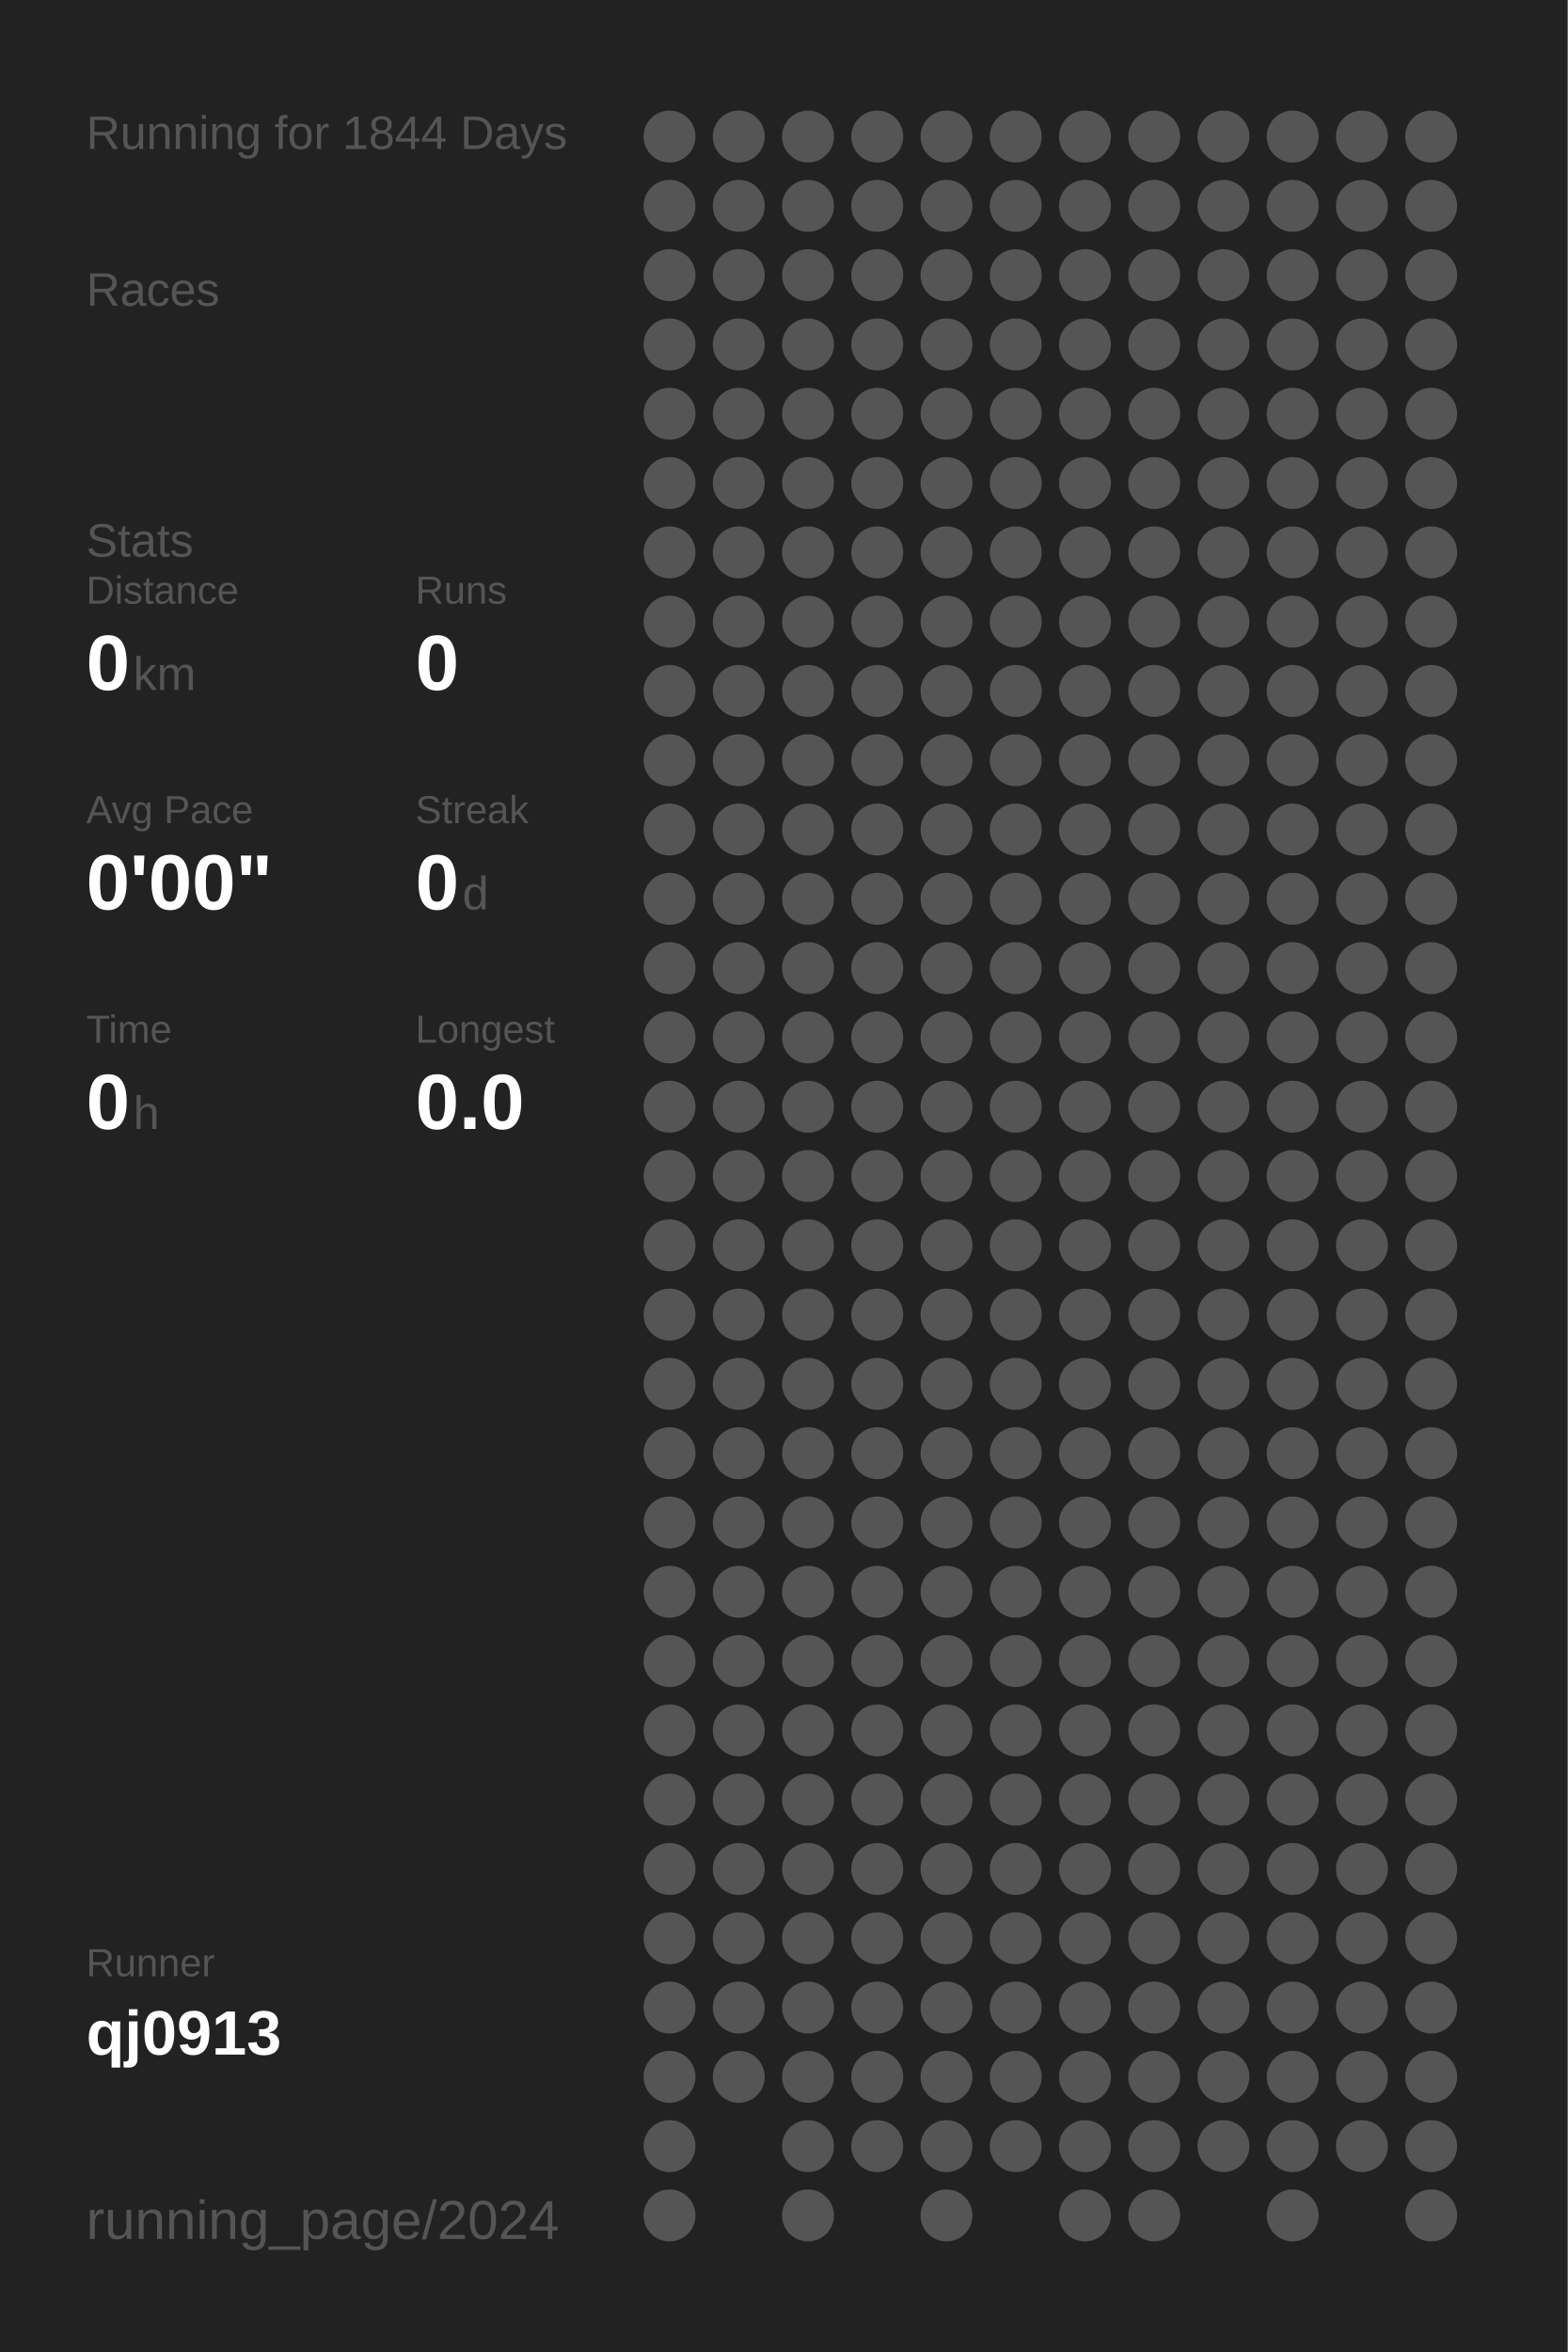
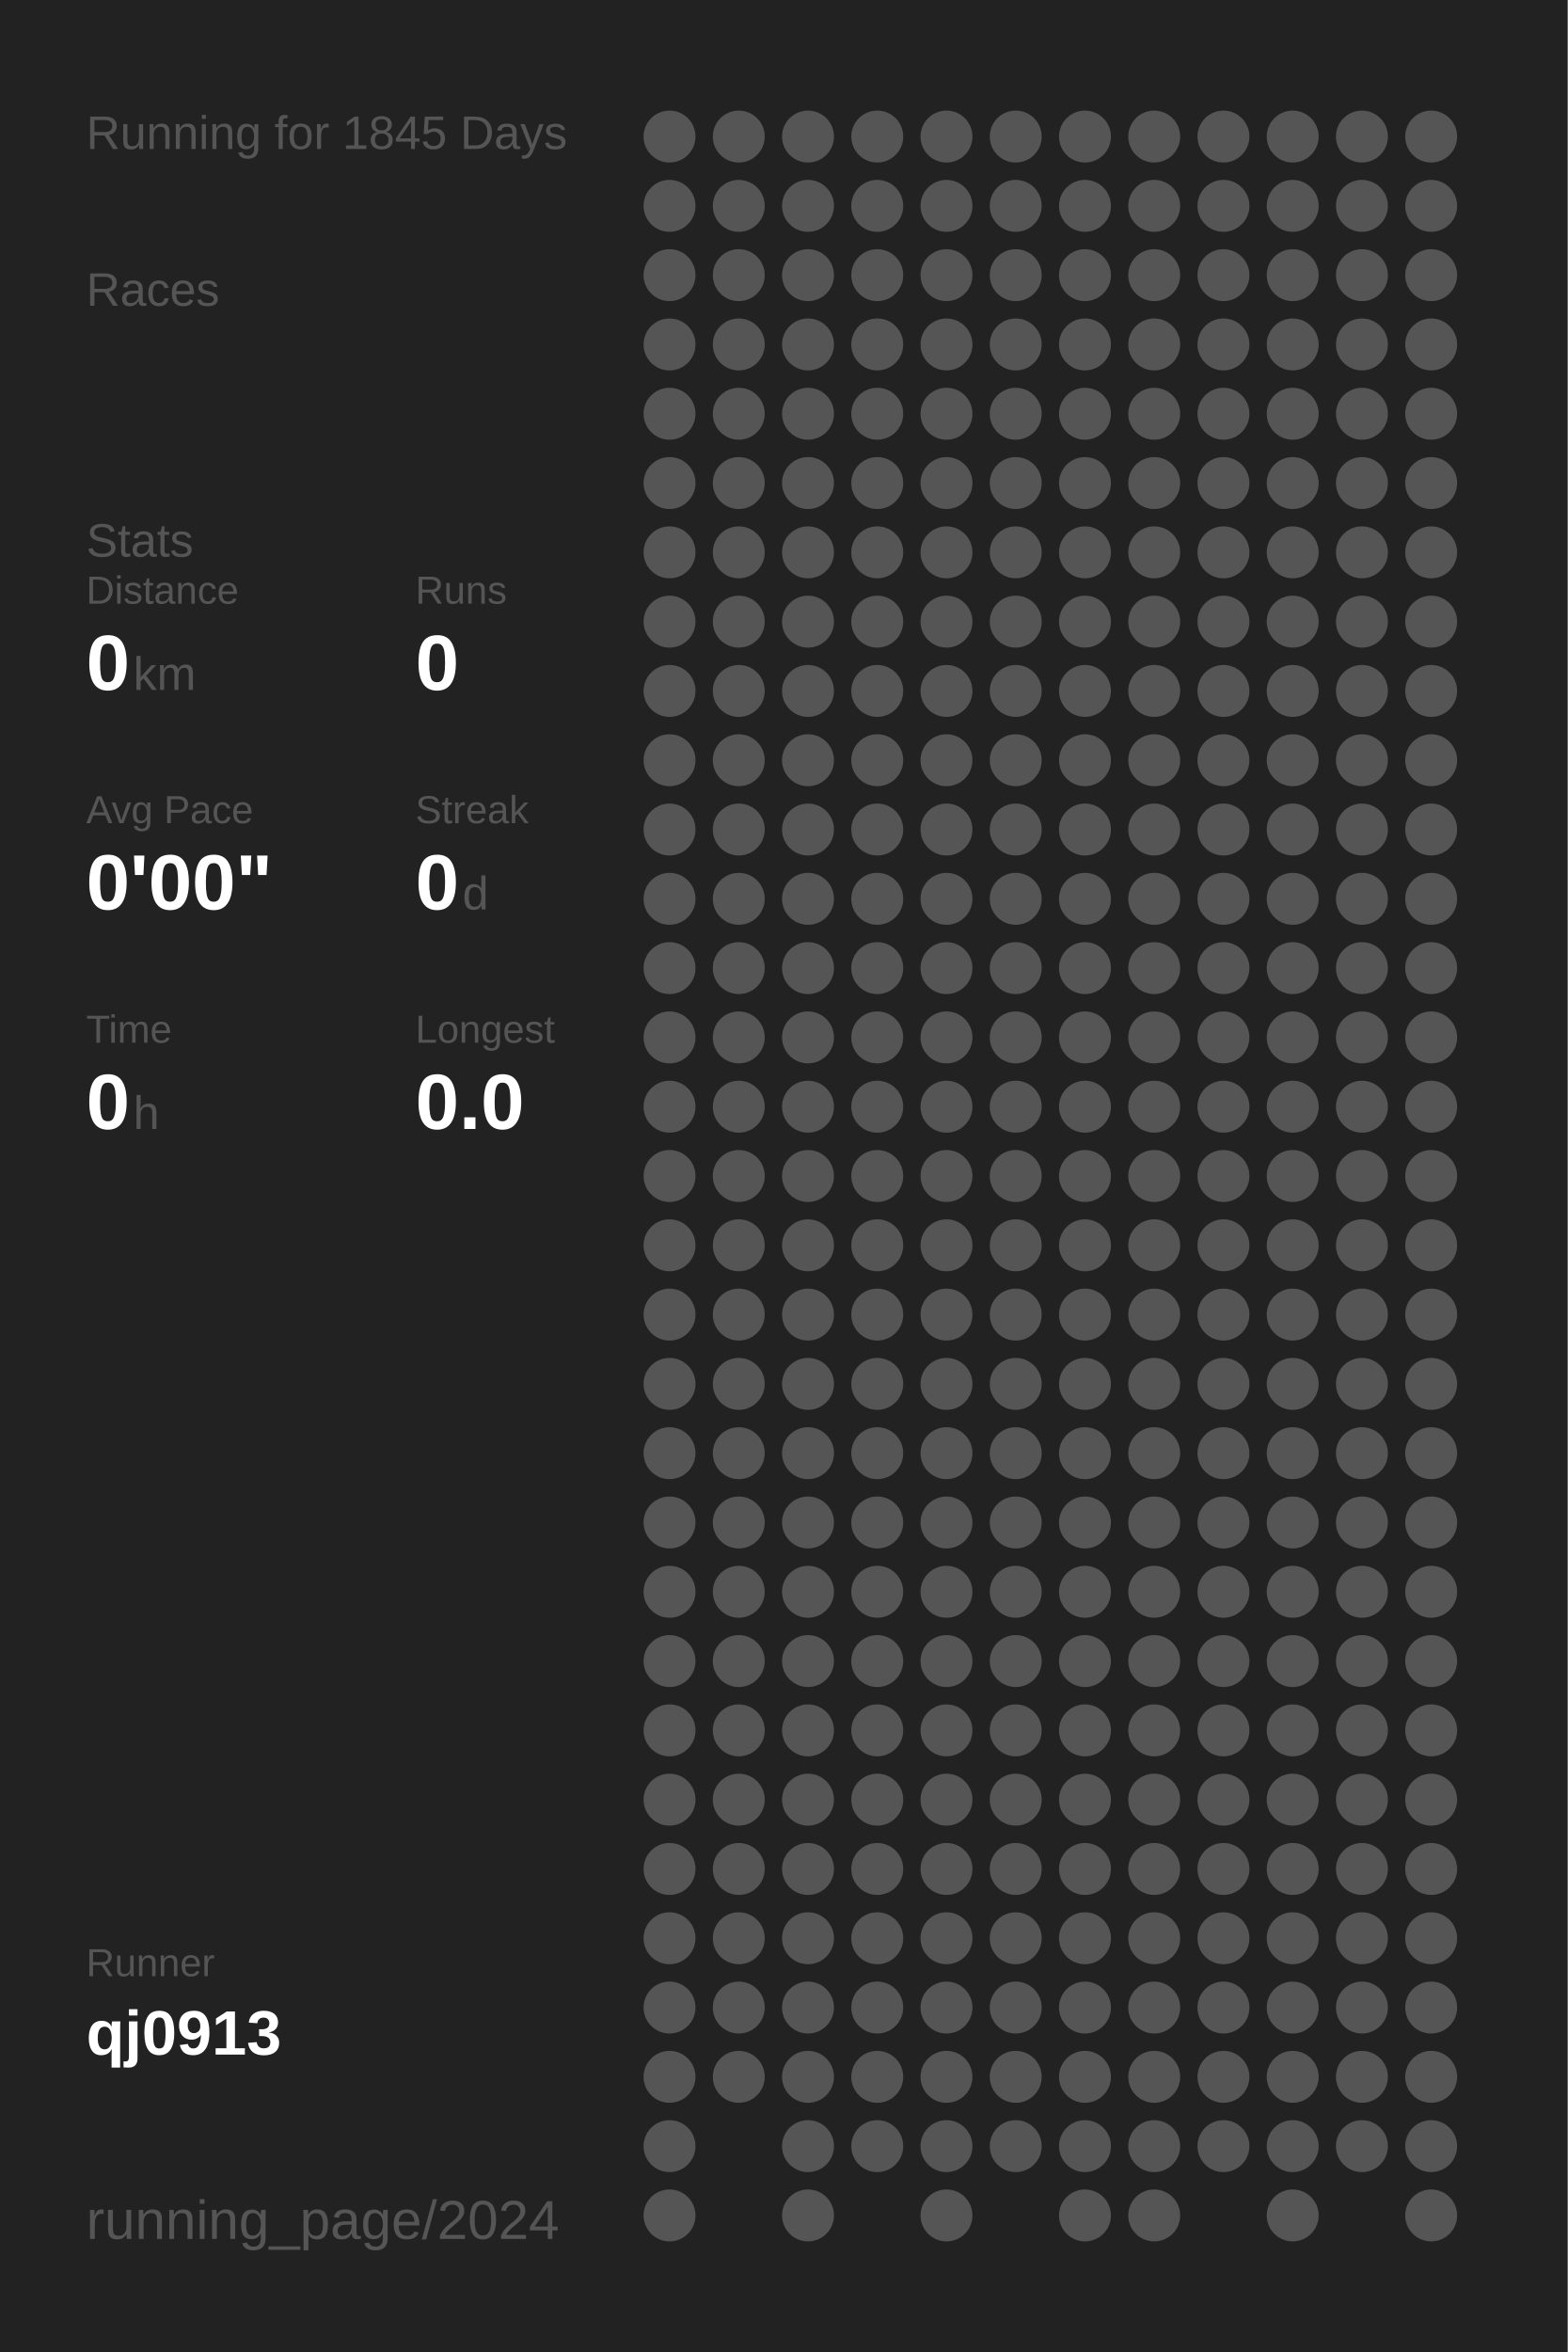
<svg xmlns="http://www.w3.org/2000/svg" baseProfile="full" height="300mm" version="1.1" viewBox="0,0,200,300" width="200mm">
  <defs />
  <rect fill="#222222" height="300" width="200" x="0" y="0" />
-   <text fill="#555555" style="font-size:6px; font-family:Arial;" x="11" y="19">Running for 1844 Days</text>
+   <text fill="#555555" style="font-size:6px; font-family:Arial;" x="11" y="19">Running for 1845 Days</text>
  <text fill="#555555" style="font-size:6px; font-family:Arial;" x="11" y="39">Races</text>
  <text fill="#555555" style="font-size:6px; font-family:Arial;" x="11" y="71">Stats</text>
  <text fill="#555555" style="font-size:5px; font-family:Arial;" x="11" y="77">Distance</text>
  <text fill="#FFFFFF" style="font-size:10px; font-family:Arial; font-weight:bold;" x="11" y="88">0</text>
  <text fill="#555555" style="font-size:6px; font-family:Arial;" x="17" y="88">km</text>
  <text fill="#555555" style="font-size:5px; font-family:Arial;" x="53" y="77">Runs</text>
  <text fill="#FFFFFF" style="font-size:10px; font-family:Arial; font-weight:bold;" x="53" y="88">0</text>
  <text fill="#555555" style="font-size:5px; font-family:Arial;" x="11" y="105">Avg Pace</text>
  <text fill="#FFFFFF" style="font-size:10px; font-family:Arial; font-weight:bold;" x="11" y="116">0'00"</text>
  <text fill="#555555" style="font-size:5px; font-family:Arial;" x="53" y="105">Streak</text>
  <text fill="#FFFFFF" style="font-size:10px; font-family:Arial; font-weight:bold;" x="53" y="116">0</text>
  <text fill="#555555" style="font-size:6px; font-family:Arial;" x="59" y="116">d</text>
  <text fill="#555555" style="font-size:5px; font-family:Arial;" x="11" y="133">Time</text>
  <text fill="#FFFFFF" style="font-size:10px; font-family:Arial; font-weight:bold;" x="11" y="144">0</text>
  <text fill="#555555" style="font-size:6px; font-family:Arial;" x="17" y="144">h</text>
  <text fill="#555555" style="font-size:5px; font-family:Arial;" x="53" y="133">Longest</text>
  <text fill="#FFFFFF" style="font-size:10px; font-family:Arial; font-weight:bold;" x="53" y="144">0.0</text>
  <text fill="#555555" style="font-size:5px; font-family:Arial;" x="11" y="252.065">Runner</text>
  <text fill="#FFFFFF" style="font-size:8px; font-family:Arial; font-weight:bold;" x="11" y="262.065">qj0913</text>
  <text fill="#555555" style="font-size:7px; font-family:Arial;" x="11" y="285.581">running_page/2024</text>
  <circle cx="85.417" cy="17.419" fill="#555555" r="3.312" />
  <circle cx="85.417" cy="26.258" fill="#555555" r="3.312" />
  <circle cx="85.417" cy="35.097" fill="#555555" r="3.312" />
  <circle cx="85.417" cy="43.935" fill="#555555" r="3.312" />
  <circle cx="85.417" cy="52.774" fill="#555555" r="3.312" />
  <circle cx="85.417" cy="61.613" fill="#555555" r="3.312" />
  <circle cx="85.417" cy="70.452" fill="#555555" r="3.312" />
  <circle cx="85.417" cy="79.29" fill="#555555" r="3.312" />
  <circle cx="85.417" cy="88.129" fill="#555555" r="3.312" />
  <circle cx="85.417" cy="96.968" fill="#555555" r="3.312" />
  <circle cx="85.417" cy="105.806" fill="#555555" r="3.312" />
  <circle cx="85.417" cy="114.645" fill="#555555" r="3.312" />
  <circle cx="85.417" cy="123.484" fill="#555555" r="3.312" />
  <circle cx="85.417" cy="132.323" fill="#555555" r="3.312" />
  <circle cx="85.417" cy="141.161" fill="#555555" r="3.312" />
  <circle cx="85.417" cy="150" fill="#555555" r="3.312" />
  <circle cx="85.417" cy="158.839" fill="#555555" r="3.312" />
  <circle cx="85.417" cy="167.677" fill="#555555" r="3.312" />
  <circle cx="85.417" cy="176.516" fill="#555555" r="3.312" />
  <circle cx="85.417" cy="185.355" fill="#555555" r="3.312" />
  <circle cx="85.417" cy="194.194" fill="#555555" r="3.312" />
  <circle cx="85.417" cy="203.032" fill="#555555" r="3.312" />
  <circle cx="85.417" cy="211.871" fill="#555555" r="3.312" />
  <circle cx="85.417" cy="220.71" fill="#555555" r="3.312" />
  <circle cx="85.417" cy="229.548" fill="#555555" r="3.312" />
  <circle cx="85.417" cy="238.387" fill="#555555" r="3.312" />
  <circle cx="85.417" cy="247.226" fill="#555555" r="3.312" />
  <circle cx="85.417" cy="256.065" fill="#555555" r="3.312" />
  <circle cx="85.417" cy="264.903" fill="#555555" r="3.312" />
  <circle cx="85.417" cy="273.742" fill="#555555" r="3.312" />
  <circle cx="85.417" cy="282.581" fill="#555555" r="3.312" />
  <circle cx="94.25" cy="17.419" fill="#555555" r="3.312" />
  <circle cx="94.25" cy="26.258" fill="#555555" r="3.312" />
  <circle cx="94.25" cy="35.097" fill="#555555" r="3.312" />
  <circle cx="94.25" cy="43.935" fill="#555555" r="3.312" />
  <circle cx="94.25" cy="52.774" fill="#555555" r="3.312" />
  <circle cx="94.25" cy="61.613" fill="#555555" r="3.312" />
  <circle cx="94.25" cy="70.452" fill="#555555" r="3.312" />
  <circle cx="94.25" cy="79.29" fill="#555555" r="3.312" />
  <circle cx="94.25" cy="88.129" fill="#555555" r="3.312" />
  <circle cx="94.25" cy="96.968" fill="#555555" r="3.312" />
  <circle cx="94.25" cy="105.806" fill="#555555" r="3.312" />
  <circle cx="94.25" cy="114.645" fill="#555555" r="3.312" />
  <circle cx="94.25" cy="123.484" fill="#555555" r="3.312" />
  <circle cx="94.25" cy="132.323" fill="#555555" r="3.312" />
  <circle cx="94.25" cy="141.161" fill="#555555" r="3.312" />
  <circle cx="94.25" cy="150" fill="#555555" r="3.312" />
  <circle cx="94.25" cy="158.839" fill="#555555" r="3.312" />
  <circle cx="94.25" cy="167.677" fill="#555555" r="3.312" />
  <circle cx="94.25" cy="176.516" fill="#555555" r="3.312" />
  <circle cx="94.25" cy="185.355" fill="#555555" r="3.312" />
  <circle cx="94.25" cy="194.194" fill="#555555" r="3.312" />
  <circle cx="94.25" cy="203.032" fill="#555555" r="3.312" />
  <circle cx="94.25" cy="211.871" fill="#555555" r="3.312" />
  <circle cx="94.25" cy="220.71" fill="#555555" r="3.312" />
  <circle cx="94.25" cy="229.548" fill="#555555" r="3.312" />
  <circle cx="94.25" cy="238.387" fill="#555555" r="3.312" />
  <circle cx="94.25" cy="247.226" fill="#555555" r="3.312" />
  <circle cx="94.25" cy="256.065" fill="#555555" r="3.312" />
  <circle cx="94.25" cy="264.903" fill="#555555" r="3.312" />
  <circle cx="103.083" cy="17.419" fill="#555555" r="3.312" />
  <circle cx="103.083" cy="26.258" fill="#555555" r="3.312" />
  <circle cx="103.083" cy="35.097" fill="#555555" r="3.312" />
  <circle cx="103.083" cy="43.935" fill="#555555" r="3.312" />
  <circle cx="103.083" cy="52.774" fill="#555555" r="3.312" />
  <circle cx="103.083" cy="61.613" fill="#555555" r="3.312" />
  <circle cx="103.083" cy="70.452" fill="#555555" r="3.312" />
  <circle cx="103.083" cy="79.29" fill="#555555" r="3.312" />
  <circle cx="103.083" cy="88.129" fill="#555555" r="3.312" />
  <circle cx="103.083" cy="96.968" fill="#555555" r="3.312" />
  <circle cx="103.083" cy="105.806" fill="#555555" r="3.312" />
  <circle cx="103.083" cy="114.645" fill="#555555" r="3.312" />
  <circle cx="103.083" cy="123.484" fill="#555555" r="3.312" />
  <circle cx="103.083" cy="132.323" fill="#555555" r="3.312" />
  <circle cx="103.083" cy="141.161" fill="#555555" r="3.312" />
  <circle cx="103.083" cy="150" fill="#555555" r="3.312" />
  <circle cx="103.083" cy="158.839" fill="#555555" r="3.312" />
  <circle cx="103.083" cy="167.677" fill="#555555" r="3.312" />
  <circle cx="103.083" cy="176.516" fill="#555555" r="3.312" />
  <circle cx="103.083" cy="185.355" fill="#555555" r="3.312" />
  <circle cx="103.083" cy="194.194" fill="#555555" r="3.312" />
  <circle cx="103.083" cy="203.032" fill="#555555" r="3.312" />
  <circle cx="103.083" cy="211.871" fill="#555555" r="3.312" />
  <circle cx="103.083" cy="220.71" fill="#555555" r="3.312" />
  <circle cx="103.083" cy="229.548" fill="#555555" r="3.312" />
  <circle cx="103.083" cy="238.387" fill="#555555" r="3.312" />
  <circle cx="103.083" cy="247.226" fill="#555555" r="3.312" />
  <circle cx="103.083" cy="256.065" fill="#555555" r="3.312" />
  <circle cx="103.083" cy="264.903" fill="#555555" r="3.312" />
  <circle cx="103.083" cy="273.742" fill="#555555" r="3.312" />
  <circle cx="103.083" cy="282.581" fill="#555555" r="3.312" />
  <circle cx="111.917" cy="17.419" fill="#555555" r="3.312" />
  <circle cx="111.917" cy="26.258" fill="#555555" r="3.312" />
  <circle cx="111.917" cy="35.097" fill="#555555" r="3.312" />
  <circle cx="111.917" cy="43.935" fill="#555555" r="3.312" />
  <circle cx="111.917" cy="52.774" fill="#555555" r="3.312" />
  <circle cx="111.917" cy="61.613" fill="#555555" r="3.312" />
  <circle cx="111.917" cy="70.452" fill="#555555" r="3.312" />
  <circle cx="111.917" cy="79.29" fill="#555555" r="3.312" />
  <circle cx="111.917" cy="88.129" fill="#555555" r="3.312" />
  <circle cx="111.917" cy="96.968" fill="#555555" r="3.312" />
  <circle cx="111.917" cy="105.806" fill="#555555" r="3.312" />
  <circle cx="111.917" cy="114.645" fill="#555555" r="3.312" />
  <circle cx="111.917" cy="123.484" fill="#555555" r="3.312" />
  <circle cx="111.917" cy="132.323" fill="#555555" r="3.312" />
  <circle cx="111.917" cy="141.161" fill="#555555" r="3.312" />
  <circle cx="111.917" cy="150" fill="#555555" r="3.312" />
  <circle cx="111.917" cy="158.839" fill="#555555" r="3.312" />
  <circle cx="111.917" cy="167.677" fill="#555555" r="3.312" />
  <circle cx="111.917" cy="176.516" fill="#555555" r="3.312" />
  <circle cx="111.917" cy="185.355" fill="#555555" r="3.312" />
  <circle cx="111.917" cy="194.194" fill="#555555" r="3.312" />
  <circle cx="111.917" cy="203.032" fill="#555555" r="3.312" />
  <circle cx="111.917" cy="211.871" fill="#555555" r="3.312" />
  <circle cx="111.917" cy="220.71" fill="#555555" r="3.312" />
  <circle cx="111.917" cy="229.548" fill="#555555" r="3.312" />
  <circle cx="111.917" cy="238.387" fill="#555555" r="3.312" />
  <circle cx="111.917" cy="247.226" fill="#555555" r="3.312" />
  <circle cx="111.917" cy="256.065" fill="#555555" r="3.312" />
  <circle cx="111.917" cy="264.903" fill="#555555" r="3.312" />
  <circle cx="111.917" cy="273.742" fill="#555555" r="3.312" />
  <circle cx="120.75" cy="17.419" fill="#555555" r="3.312" />
  <circle cx="120.75" cy="26.258" fill="#555555" r="3.312" />
  <circle cx="120.75" cy="35.097" fill="#555555" r="3.312" />
  <circle cx="120.75" cy="43.935" fill="#555555" r="3.312" />
  <circle cx="120.75" cy="52.774" fill="#555555" r="3.312" />
  <circle cx="120.75" cy="61.613" fill="#555555" r="3.312" />
  <circle cx="120.75" cy="70.452" fill="#555555" r="3.312" />
  <circle cx="120.75" cy="79.29" fill="#555555" r="3.312" />
  <circle cx="120.75" cy="88.129" fill="#555555" r="3.312" />
  <circle cx="120.75" cy="96.968" fill="#555555" r="3.312" />
  <circle cx="120.75" cy="105.806" fill="#555555" r="3.312" />
  <circle cx="120.75" cy="114.645" fill="#555555" r="3.312" />
  <circle cx="120.75" cy="123.484" fill="#555555" r="3.312" />
  <circle cx="120.75" cy="132.323" fill="#555555" r="3.312" />
  <circle cx="120.75" cy="141.161" fill="#555555" r="3.312" />
  <circle cx="120.75" cy="150" fill="#555555" r="3.312" />
  <circle cx="120.75" cy="158.839" fill="#555555" r="3.312" />
  <circle cx="120.75" cy="167.677" fill="#555555" r="3.312" />
  <circle cx="120.75" cy="176.516" fill="#555555" r="3.312" />
  <circle cx="120.75" cy="185.355" fill="#555555" r="3.312" />
  <circle cx="120.75" cy="194.194" fill="#555555" r="3.312" />
  <circle cx="120.75" cy="203.032" fill="#555555" r="3.312" />
  <circle cx="120.75" cy="211.871" fill="#555555" r="3.312" />
  <circle cx="120.75" cy="220.71" fill="#555555" r="3.312" />
  <circle cx="120.75" cy="229.548" fill="#555555" r="3.312" />
  <circle cx="120.75" cy="238.387" fill="#555555" r="3.312" />
  <circle cx="120.75" cy="247.226" fill="#555555" r="3.312" />
  <circle cx="120.75" cy="256.065" fill="#555555" r="3.312" />
  <circle cx="120.75" cy="264.903" fill="#555555" r="3.312" />
  <circle cx="120.75" cy="273.742" fill="#555555" r="3.312" />
  <circle cx="120.75" cy="282.581" fill="#555555" r="3.312" />
  <circle cx="129.583" cy="17.419" fill="#555555" r="3.312" />
  <circle cx="129.583" cy="26.258" fill="#555555" r="3.312" />
  <circle cx="129.583" cy="35.097" fill="#555555" r="3.312" />
  <circle cx="129.583" cy="43.935" fill="#555555" r="3.312" />
  <circle cx="129.583" cy="52.774" fill="#555555" r="3.312" />
  <circle cx="129.583" cy="61.613" fill="#555555" r="3.312" />
  <circle cx="129.583" cy="70.452" fill="#555555" r="3.312" />
  <circle cx="129.583" cy="79.29" fill="#555555" r="3.312" />
  <circle cx="129.583" cy="88.129" fill="#555555" r="3.312" />
  <circle cx="129.583" cy="96.968" fill="#555555" r="3.312" />
  <circle cx="129.583" cy="105.806" fill="#555555" r="3.312" />
  <circle cx="129.583" cy="114.645" fill="#555555" r="3.312" />
  <circle cx="129.583" cy="123.484" fill="#555555" r="3.312" />
  <circle cx="129.583" cy="132.323" fill="#555555" r="3.312" />
  <circle cx="129.583" cy="141.161" fill="#555555" r="3.312" />
  <circle cx="129.583" cy="150" fill="#555555" r="3.312" />
  <circle cx="129.583" cy="158.839" fill="#555555" r="3.312" />
  <circle cx="129.583" cy="167.677" fill="#555555" r="3.312" />
  <circle cx="129.583" cy="176.516" fill="#555555" r="3.312" />
  <circle cx="129.583" cy="185.355" fill="#555555" r="3.312" />
  <circle cx="129.583" cy="194.194" fill="#555555" r="3.312" />
  <circle cx="129.583" cy="203.032" fill="#555555" r="3.312" />
  <circle cx="129.583" cy="211.871" fill="#555555" r="3.312" />
  <circle cx="129.583" cy="220.71" fill="#555555" r="3.312" />
  <circle cx="129.583" cy="229.548" fill="#555555" r="3.312" />
  <circle cx="129.583" cy="238.387" fill="#555555" r="3.312" />
  <circle cx="129.583" cy="247.226" fill="#555555" r="3.312" />
  <circle cx="129.583" cy="256.065" fill="#555555" r="3.312" />
  <circle cx="129.583" cy="264.903" fill="#555555" r="3.312" />
  <circle cx="129.583" cy="273.742" fill="#555555" r="3.312" />
  <circle cx="138.417" cy="17.419" fill="#555555" r="3.312" />
  <circle cx="138.417" cy="26.258" fill="#555555" r="3.312" />
  <circle cx="138.417" cy="35.097" fill="#555555" r="3.312" />
  <circle cx="138.417" cy="43.935" fill="#555555" r="3.312" />
  <circle cx="138.417" cy="52.774" fill="#555555" r="3.312" />
  <circle cx="138.417" cy="61.613" fill="#555555" r="3.312" />
  <circle cx="138.417" cy="70.452" fill="#555555" r="3.312" />
  <circle cx="138.417" cy="79.29" fill="#555555" r="3.312" />
  <circle cx="138.417" cy="88.129" fill="#555555" r="3.312" />
  <circle cx="138.417" cy="96.968" fill="#555555" r="3.312" />
  <circle cx="138.417" cy="105.806" fill="#555555" r="3.312" />
  <circle cx="138.417" cy="114.645" fill="#555555" r="3.312" />
  <circle cx="138.417" cy="123.484" fill="#555555" r="3.312" />
  <circle cx="138.417" cy="132.323" fill="#555555" r="3.312" />
  <circle cx="138.417" cy="141.161" fill="#555555" r="3.312" />
  <circle cx="138.417" cy="150" fill="#555555" r="3.312" />
  <circle cx="138.417" cy="158.839" fill="#555555" r="3.312" />
  <circle cx="138.417" cy="167.677" fill="#555555" r="3.312" />
  <circle cx="138.417" cy="176.516" fill="#555555" r="3.312" />
  <circle cx="138.417" cy="185.355" fill="#555555" r="3.312" />
  <circle cx="138.417" cy="194.194" fill="#555555" r="3.312" />
  <circle cx="138.417" cy="203.032" fill="#555555" r="3.312" />
  <circle cx="138.417" cy="211.871" fill="#555555" r="3.312" />
  <circle cx="138.417" cy="220.71" fill="#555555" r="3.312" />
  <circle cx="138.417" cy="229.548" fill="#555555" r="3.312" />
  <circle cx="138.417" cy="238.387" fill="#555555" r="3.312" />
  <circle cx="138.417" cy="247.226" fill="#555555" r="3.312" />
  <circle cx="138.417" cy="256.065" fill="#555555" r="3.312" />
  <circle cx="138.417" cy="264.903" fill="#555555" r="3.312" />
  <circle cx="138.417" cy="273.742" fill="#555555" r="3.312" />
  <circle cx="138.417" cy="282.581" fill="#555555" r="3.312" />
  <circle cx="147.25" cy="17.419" fill="#555555" r="3.312" />
  <circle cx="147.25" cy="26.258" fill="#555555" r="3.312" />
  <circle cx="147.25" cy="35.097" fill="#555555" r="3.312" />
  <circle cx="147.25" cy="43.935" fill="#555555" r="3.312" />
  <circle cx="147.25" cy="52.774" fill="#555555" r="3.312" />
  <circle cx="147.25" cy="61.613" fill="#555555" r="3.312" />
  <circle cx="147.25" cy="70.452" fill="#555555" r="3.312" />
  <circle cx="147.25" cy="79.29" fill="#555555" r="3.312" />
  <circle cx="147.25" cy="88.129" fill="#555555" r="3.312" />
  <circle cx="147.25" cy="96.968" fill="#555555" r="3.312" />
  <circle cx="147.25" cy="105.806" fill="#555555" r="3.312" />
  <circle cx="147.25" cy="114.645" fill="#555555" r="3.312" />
  <circle cx="147.25" cy="123.484" fill="#555555" r="3.312" />
  <circle cx="147.25" cy="132.323" fill="#555555" r="3.312" />
  <circle cx="147.25" cy="141.161" fill="#555555" r="3.312" />
  <circle cx="147.25" cy="150" fill="#555555" r="3.312" />
  <circle cx="147.25" cy="158.839" fill="#555555" r="3.312" />
  <circle cx="147.25" cy="167.677" fill="#555555" r="3.312" />
  <circle cx="147.25" cy="176.516" fill="#555555" r="3.312" />
  <circle cx="147.25" cy="185.355" fill="#555555" r="3.312" />
  <circle cx="147.25" cy="194.194" fill="#555555" r="3.312" />
  <circle cx="147.25" cy="203.032" fill="#555555" r="3.312" />
  <circle cx="147.25" cy="211.871" fill="#555555" r="3.312" />
  <circle cx="147.25" cy="220.71" fill="#555555" r="3.312" />
  <circle cx="147.25" cy="229.548" fill="#555555" r="3.312" />
  <circle cx="147.25" cy="238.387" fill="#555555" r="3.312" />
  <circle cx="147.25" cy="247.226" fill="#555555" r="3.312" />
  <circle cx="147.25" cy="256.065" fill="#555555" r="3.312" />
  <circle cx="147.25" cy="264.903" fill="#555555" r="3.312" />
  <circle cx="147.25" cy="273.742" fill="#555555" r="3.312" />
  <circle cx="147.25" cy="282.581" fill="#555555" r="3.312" />
  <circle cx="156.083" cy="17.419" fill="#555555" r="3.312" />
  <circle cx="156.083" cy="26.258" fill="#555555" r="3.312" />
  <circle cx="156.083" cy="35.097" fill="#555555" r="3.312" />
  <circle cx="156.083" cy="43.935" fill="#555555" r="3.312" />
  <circle cx="156.083" cy="52.774" fill="#555555" r="3.312" />
  <circle cx="156.083" cy="61.613" fill="#555555" r="3.312" />
  <circle cx="156.083" cy="70.452" fill="#555555" r="3.312" />
  <circle cx="156.083" cy="79.29" fill="#555555" r="3.312" />
  <circle cx="156.083" cy="88.129" fill="#555555" r="3.312" />
  <circle cx="156.083" cy="96.968" fill="#555555" r="3.312" />
  <circle cx="156.083" cy="105.806" fill="#555555" r="3.312" />
  <circle cx="156.083" cy="114.645" fill="#555555" r="3.312" />
  <circle cx="156.083" cy="123.484" fill="#555555" r="3.312" />
  <circle cx="156.083" cy="132.323" fill="#555555" r="3.312" />
  <circle cx="156.083" cy="141.161" fill="#555555" r="3.312" />
  <circle cx="156.083" cy="150" fill="#555555" r="3.312" />
  <circle cx="156.083" cy="158.839" fill="#555555" r="3.312" />
  <circle cx="156.083" cy="167.677" fill="#555555" r="3.312" />
  <circle cx="156.083" cy="176.516" fill="#555555" r="3.312" />
  <circle cx="156.083" cy="185.355" fill="#555555" r="3.312" />
  <circle cx="156.083" cy="194.194" fill="#555555" r="3.312" />
  <circle cx="156.083" cy="203.032" fill="#555555" r="3.312" />
  <circle cx="156.083" cy="211.871" fill="#555555" r="3.312" />
  <circle cx="156.083" cy="220.71" fill="#555555" r="3.312" />
  <circle cx="156.083" cy="229.548" fill="#555555" r="3.312" />
  <circle cx="156.083" cy="238.387" fill="#555555" r="3.312" />
  <circle cx="156.083" cy="247.226" fill="#555555" r="3.312" />
  <circle cx="156.083" cy="256.065" fill="#555555" r="3.312" />
  <circle cx="156.083" cy="264.903" fill="#555555" r="3.312" />
  <circle cx="156.083" cy="273.742" fill="#555555" r="3.312" />
  <circle cx="164.917" cy="17.419" fill="#555555" r="3.312" />
  <circle cx="164.917" cy="26.258" fill="#555555" r="3.312" />
  <circle cx="164.917" cy="35.097" fill="#555555" r="3.312" />
  <circle cx="164.917" cy="43.935" fill="#555555" r="3.312" />
  <circle cx="164.917" cy="52.774" fill="#555555" r="3.312" />
  <circle cx="164.917" cy="61.613" fill="#555555" r="3.312" />
  <circle cx="164.917" cy="70.452" fill="#555555" r="3.312" />
  <circle cx="164.917" cy="79.29" fill="#555555" r="3.312" />
  <circle cx="164.917" cy="88.129" fill="#555555" r="3.312" />
  <circle cx="164.917" cy="96.968" fill="#555555" r="3.312" />
  <circle cx="164.917" cy="105.806" fill="#555555" r="3.312" />
  <circle cx="164.917" cy="114.645" fill="#555555" r="3.312" />
  <circle cx="164.917" cy="123.484" fill="#555555" r="3.312" />
  <circle cx="164.917" cy="132.323" fill="#555555" r="3.312" />
  <circle cx="164.917" cy="141.161" fill="#555555" r="3.312" />
  <circle cx="164.917" cy="150" fill="#555555" r="3.312" />
  <circle cx="164.917" cy="158.839" fill="#555555" r="3.312" />
  <circle cx="164.917" cy="167.677" fill="#555555" r="3.312" />
  <circle cx="164.917" cy="176.516" fill="#555555" r="3.312" />
  <circle cx="164.917" cy="185.355" fill="#555555" r="3.312" />
  <circle cx="164.917" cy="194.194" fill="#555555" r="3.312" />
  <circle cx="164.917" cy="203.032" fill="#555555" r="3.312" />
  <circle cx="164.917" cy="211.871" fill="#555555" r="3.312" />
  <circle cx="164.917" cy="220.71" fill="#555555" r="3.312" />
  <circle cx="164.917" cy="229.548" fill="#555555" r="3.312" />
  <circle cx="164.917" cy="238.387" fill="#555555" r="3.312" />
  <circle cx="164.917" cy="247.226" fill="#555555" r="3.312" />
  <circle cx="164.917" cy="256.065" fill="#555555" r="3.312" />
  <circle cx="164.917" cy="264.903" fill="#555555" r="3.312" />
  <circle cx="164.917" cy="273.742" fill="#555555" r="3.312" />
  <circle cx="164.917" cy="282.581" fill="#555555" r="3.312" />
  <circle cx="173.75" cy="17.419" fill="#555555" r="3.312" />
  <circle cx="173.75" cy="26.258" fill="#555555" r="3.312" />
  <circle cx="173.75" cy="35.097" fill="#555555" r="3.312" />
  <circle cx="173.75" cy="43.935" fill="#555555" r="3.312" />
  <circle cx="173.75" cy="52.774" fill="#555555" r="3.312" />
  <circle cx="173.75" cy="61.613" fill="#555555" r="3.312" />
  <circle cx="173.75" cy="70.452" fill="#555555" r="3.312" />
  <circle cx="173.75" cy="79.29" fill="#555555" r="3.312" />
  <circle cx="173.75" cy="88.129" fill="#555555" r="3.312" />
  <circle cx="173.75" cy="96.968" fill="#555555" r="3.312" />
  <circle cx="173.75" cy="105.806" fill="#555555" r="3.312" />
  <circle cx="173.75" cy="114.645" fill="#555555" r="3.312" />
  <circle cx="173.75" cy="123.484" fill="#555555" r="3.312" />
  <circle cx="173.75" cy="132.323" fill="#555555" r="3.312" />
  <circle cx="173.75" cy="141.161" fill="#555555" r="3.312" />
  <circle cx="173.75" cy="150" fill="#555555" r="3.312" />
  <circle cx="173.75" cy="158.839" fill="#555555" r="3.312" />
  <circle cx="173.75" cy="167.677" fill="#555555" r="3.312" />
  <circle cx="173.75" cy="176.516" fill="#555555" r="3.312" />
  <circle cx="173.75" cy="185.355" fill="#555555" r="3.312" />
  <circle cx="173.75" cy="194.194" fill="#555555" r="3.312" />
  <circle cx="173.75" cy="203.032" fill="#555555" r="3.312" />
  <circle cx="173.75" cy="211.871" fill="#555555" r="3.312" />
  <circle cx="173.75" cy="220.71" fill="#555555" r="3.312" />
  <circle cx="173.75" cy="229.548" fill="#555555" r="3.312" />
  <circle cx="173.75" cy="238.387" fill="#555555" r="3.312" />
  <circle cx="173.75" cy="247.226" fill="#555555" r="3.312" />
  <circle cx="173.75" cy="256.065" fill="#555555" r="3.312" />
  <circle cx="173.75" cy="264.903" fill="#555555" r="3.312" />
  <circle cx="173.75" cy="273.742" fill="#555555" r="3.312" />
  <circle cx="182.583" cy="17.419" fill="#555555" r="3.312" />
  <circle cx="182.583" cy="26.258" fill="#555555" r="3.312" />
  <circle cx="182.583" cy="35.097" fill="#555555" r="3.312" />
  <circle cx="182.583" cy="43.935" fill="#555555" r="3.312" />
  <circle cx="182.583" cy="52.774" fill="#555555" r="3.312" />
  <circle cx="182.583" cy="61.613" fill="#555555" r="3.312" />
  <circle cx="182.583" cy="70.452" fill="#555555" r="3.312" />
  <circle cx="182.583" cy="79.29" fill="#555555" r="3.312" />
  <circle cx="182.583" cy="88.129" fill="#555555" r="3.312" />
  <circle cx="182.583" cy="96.968" fill="#555555" r="3.312" />
  <circle cx="182.583" cy="105.806" fill="#555555" r="3.312" />
  <circle cx="182.583" cy="114.645" fill="#555555" r="3.312" />
  <circle cx="182.583" cy="123.484" fill="#555555" r="3.312" />
  <circle cx="182.583" cy="132.323" fill="#555555" r="3.312" />
  <circle cx="182.583" cy="141.161" fill="#555555" r="3.312" />
  <circle cx="182.583" cy="150" fill="#555555" r="3.312" />
  <circle cx="182.583" cy="158.839" fill="#555555" r="3.312" />
  <circle cx="182.583" cy="167.677" fill="#555555" r="3.312" />
  <circle cx="182.583" cy="176.516" fill="#555555" r="3.312" />
  <circle cx="182.583" cy="185.355" fill="#555555" r="3.312" />
  <circle cx="182.583" cy="194.194" fill="#555555" r="3.312" />
  <circle cx="182.583" cy="203.032" fill="#555555" r="3.312" />
  <circle cx="182.583" cy="211.871" fill="#555555" r="3.312" />
  <circle cx="182.583" cy="220.71" fill="#555555" r="3.312" />
  <circle cx="182.583" cy="229.548" fill="#555555" r="3.312" />
  <circle cx="182.583" cy="238.387" fill="#555555" r="3.312" />
  <circle cx="182.583" cy="247.226" fill="#555555" r="3.312" />
  <circle cx="182.583" cy="256.065" fill="#555555" r="3.312" />
  <circle cx="182.583" cy="264.903" fill="#555555" r="3.312" />
  <circle cx="182.583" cy="273.742" fill="#555555" r="3.312" />
  <circle cx="182.583" cy="282.581" fill="#555555" r="3.312" />
</svg>
